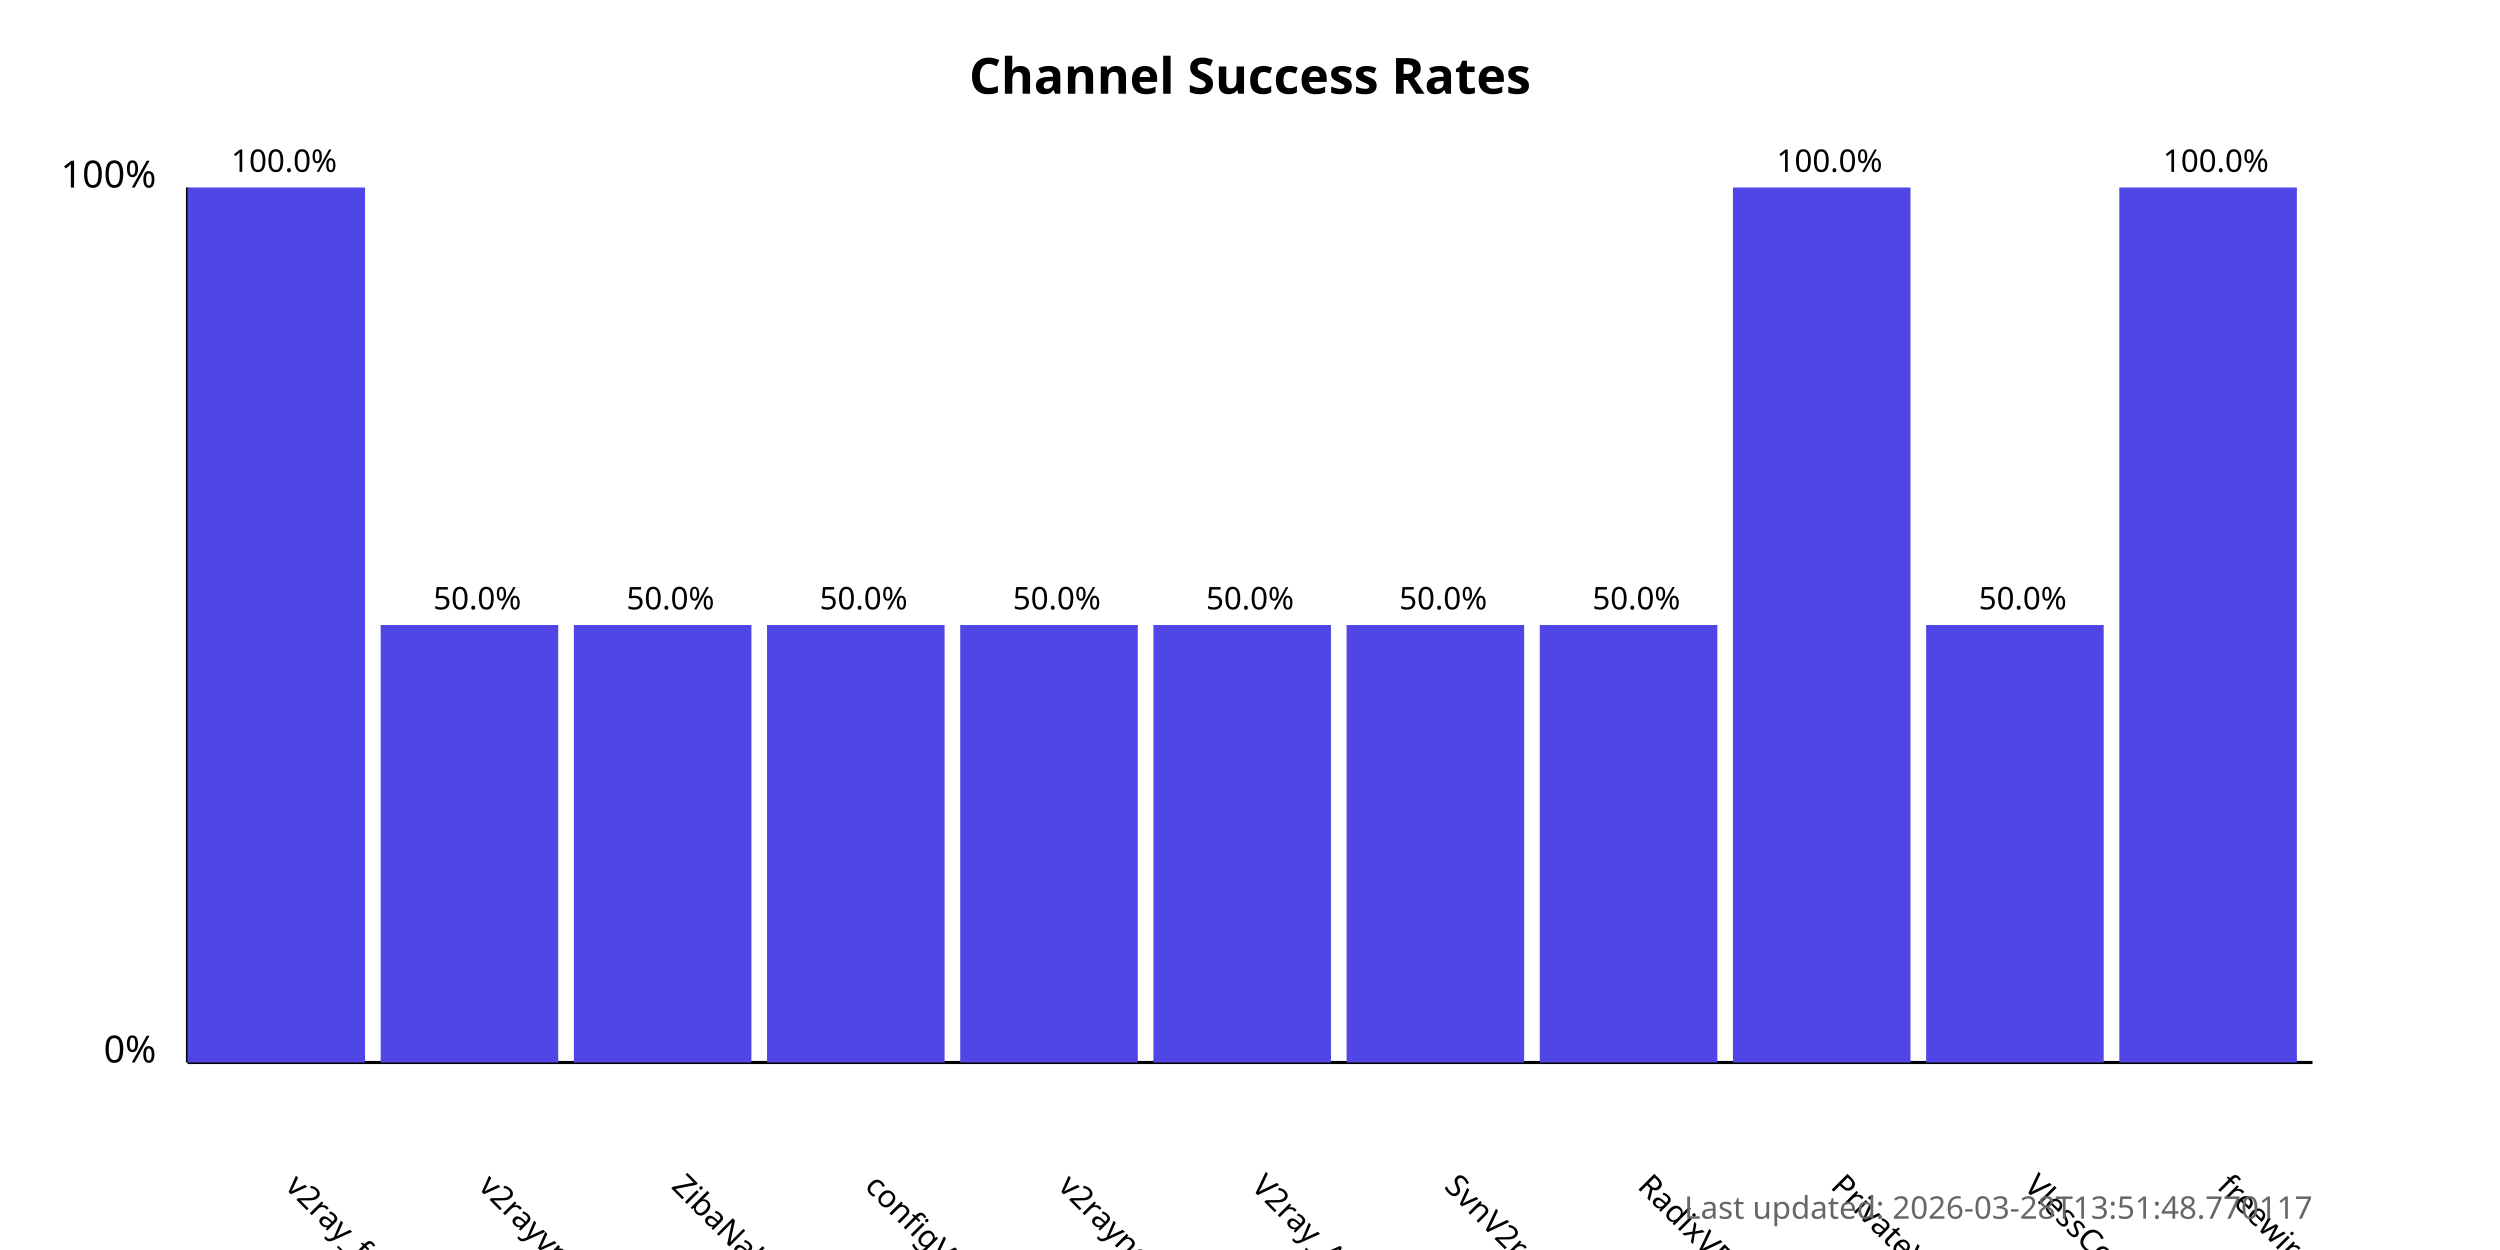
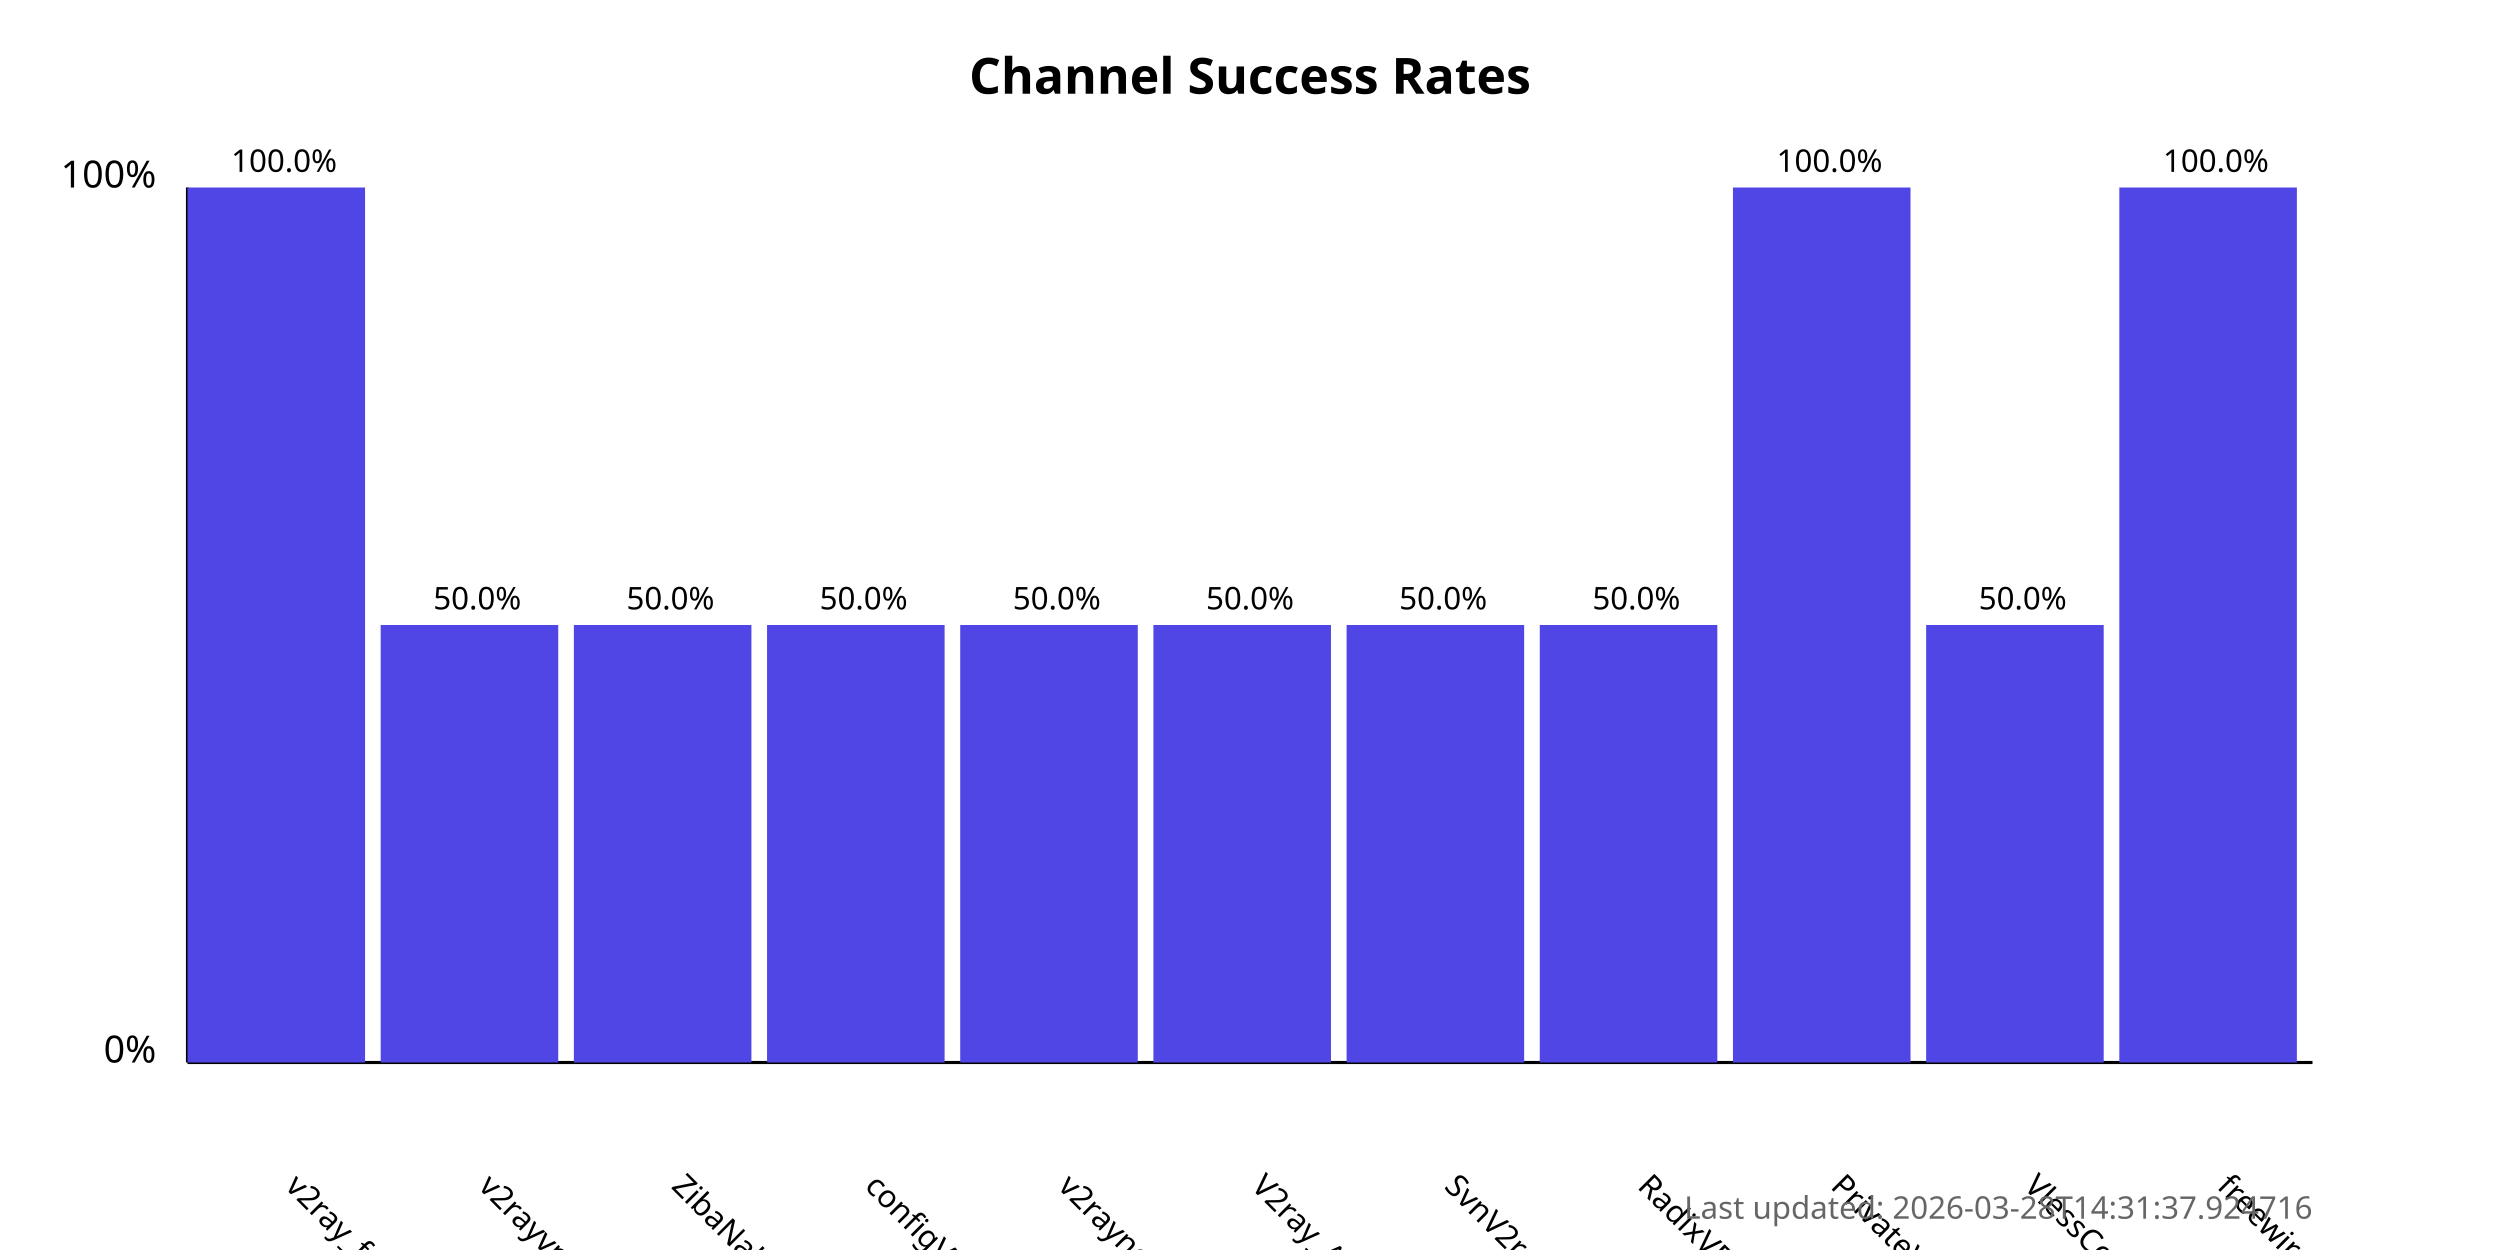
<svg xmlns="http://www.w3.org/2000/svg" width="800" height="400">
  <style>
            .chart-title { font: bold 16px sans-serif; }
            .axis-label { font: 12px sans-serif; }
            .tick-label { font: 10px sans-serif; }
            .bar { fill: #4f46e5; }
            .bar:hover { fill: #6366f1; }
            .timestamp { font: 10px sans-serif; fill: #666; }
        </style>
  <text x="400.0" y="30" text-anchor="middle" class="chart-title">
            Channel Success Rates
        </text>
  <line x1="60" y1="340" x2="60" y2="60" stroke="black" stroke-width="1" />
  <line x1="60" y1="340" x2="740" y2="340" stroke="black" stroke-width="1" />
  <text x="50" y="340" text-anchor="end" class="axis-label">0%</text>
  <text x="50" y="60" text-anchor="end" class="axis-label">100%</text>
  <g>
    <rect x="60" y="60.0" width="56.818" height="280.0" class="bar" />
    <text x="90.909" y="380" transform="rotate(45, 90.90909, 380)" text-anchor="start" class="tick-label">
                v2ray_free_conf
            </text>
    <text x="90.909" y="55.0" text-anchor="middle" class="tick-label">
                100.0%
            </text>
  </g>
  <g>
    <rect x="121.818" y="200.0" width="56.818" height="140.0" class="bar" />
    <text x="152.727" y="380" transform="rotate(45, 152.7273, 380)" text-anchor="start" class="tick-label">
                v2rayvpno
            </text>
    <text x="152.727" y="195.0" text-anchor="middle" class="tick-label">
                50.0%
            </text>
  </g>
  <g>
    <rect x="183.636" y="200.0" width="56.818" height="140.0" class="bar" />
    <text x="214.545" y="380" transform="rotate(45, 214.5455, 380)" text-anchor="start" class="tick-label">
                ZibaNabz
            </text>
    <text x="214.545" y="195.0" text-anchor="middle" class="tick-label">
                50.0%
            </text>
  </g>
  <g>
    <rect x="245.455" y="200.0" width="56.818" height="140.0" class="bar" />
    <text x="276.364" y="380" transform="rotate(45, 276.3636, 380)" text-anchor="start" class="tick-label">
                configV2rayForFree
            </text>
    <text x="276.364" y="195.0" text-anchor="middle" class="tick-label">
                50.0%
            </text>
  </g>
  <g>
    <rect x="307.273" y="200.0" width="56.818" height="140.0" class="bar" />
    <text x="338.182" y="380" transform="rotate(45, 338.1818, 380)" text-anchor="start" class="tick-label">
                v2rayngvpn
            </text>
    <text x="338.182" y="195.0" text-anchor="middle" class="tick-label">
                50.0%
            </text>
  </g>
  <g>
    <rect x="369.091" y="200.0" width="56.818" height="140.0" class="bar" />
    <text x="400.0" y="380" transform="rotate(45, 400.0, 380)" text-anchor="start" class="tick-label">
                V2ray_Alpha
            </text>
    <text x="400.0" y="195.0" text-anchor="middle" class="tick-label">
                50.0%
            </text>
  </g>
  <g>
    <rect x="430.909" y="200.0" width="56.818" height="140.0" class="bar" />
    <text x="461.818" y="380" transform="rotate(45, 461.8182, 380)" text-anchor="start" class="tick-label">
                SvnV2ray
            </text>
    <text x="461.818" y="195.0" text-anchor="middle" class="tick-label">
                50.0%
            </text>
  </g>
  <g>
    <rect x="492.727" y="200.0" width="56.818" height="140.0" class="bar" />
    <text x="523.636" y="380" transform="rotate(45, 523.6364, 380)" text-anchor="start" class="tick-label">
                RadixVPN
            </text>
    <text x="523.636" y="195.0" text-anchor="middle" class="tick-label">
                50.0%
            </text>
  </g>
  <g>
    <rect x="554.545" y="60.0" width="56.818" height="280.0" class="bar" />
    <text x="585.455" y="380" transform="rotate(45, 585.4545, 380)" text-anchor="start" class="tick-label">
                PrivateVPNs
            </text>
    <text x="585.455" y="55.0" text-anchor="middle" class="tick-label">
                100.0%
            </text>
  </g>
  <g>
    <rect x="616.364" y="200.0" width="56.818" height="140.0" class="bar" />
    <text x="647.273" y="380" transform="rotate(45, 647.2727, 380)" text-anchor="start" class="tick-label">
                VlessConfig
            </text>
    <text x="647.273" y="195.0" text-anchor="middle" class="tick-label">
                50.0%
            </text>
  </g>
  <g>
    <rect x="678.182" y="60.0" width="56.818" height="280.0" class="bar" />
    <text x="709.091" y="380" transform="rotate(45, 709.0909, 380)" text-anchor="start" class="tick-label">
                freewireguard
            </text>
    <text x="709.091" y="55.0" text-anchor="middle" class="tick-label">
                100.0%
            </text>
  </g>
  <text x="740" y="390" text-anchor="end" class="timestamp">
-             Last updated: 2026-03-28T13:51:48.770117
+             Last updated: 2026-03-28T14:31:37.924716
        </text>
</svg>
